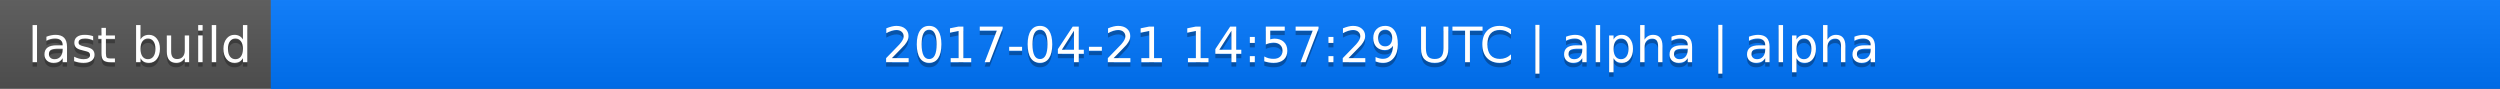
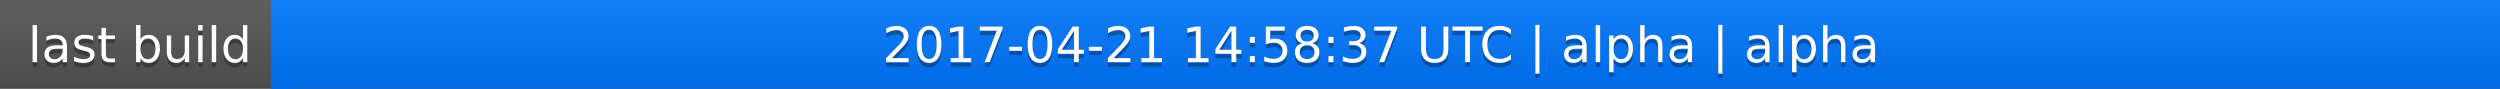
<svg xmlns="http://www.w3.org/2000/svg" width="563" height="20">
  <linearGradient id="a" x2="0" y2="100%">
    <stop offset="0" stop-color="#bbb" stop-opacity=".1" />
    <stop offset="1" stop-opacity=".1" />
  </linearGradient>
  <rect rx="0" width="563" height="20" fill="#555" />
  <rect rx="0" x="61" width="502" height="20" fill="#07f" />
  <path fill="#07f" d="M61 0h4v20h-4z" />
  <rect rx="0" width="563" height="20" fill="url(#a)" />
  <g fill="#fff" text-anchor="middle" font-family="DejaVu Sans,Verdana,Geneva,sans-serif" font-size="11">
    <text x="31.5" y="15" fill="#010101" fill-opacity=".3">last build</text>
    <text x="31.5" y="14">last build</text>
-     <text x="311" y="15" fill="#010101" fill-opacity=".3">2017-04-21 14:57:29 UTC | alpha | alpha</text>
-     <text x="311" y="14">2017-04-21 14:57:29 UTC | alpha | alpha</text>
+     <text x="311" y="15" fill="#010101" fill-opacity=".3">2017-04-21 14:58:37 UTC | alpha | alpha</text>
+     <text x="311" y="14">2017-04-21 14:58:37 UTC | alpha | alpha</text>
  </g>
</svg>
